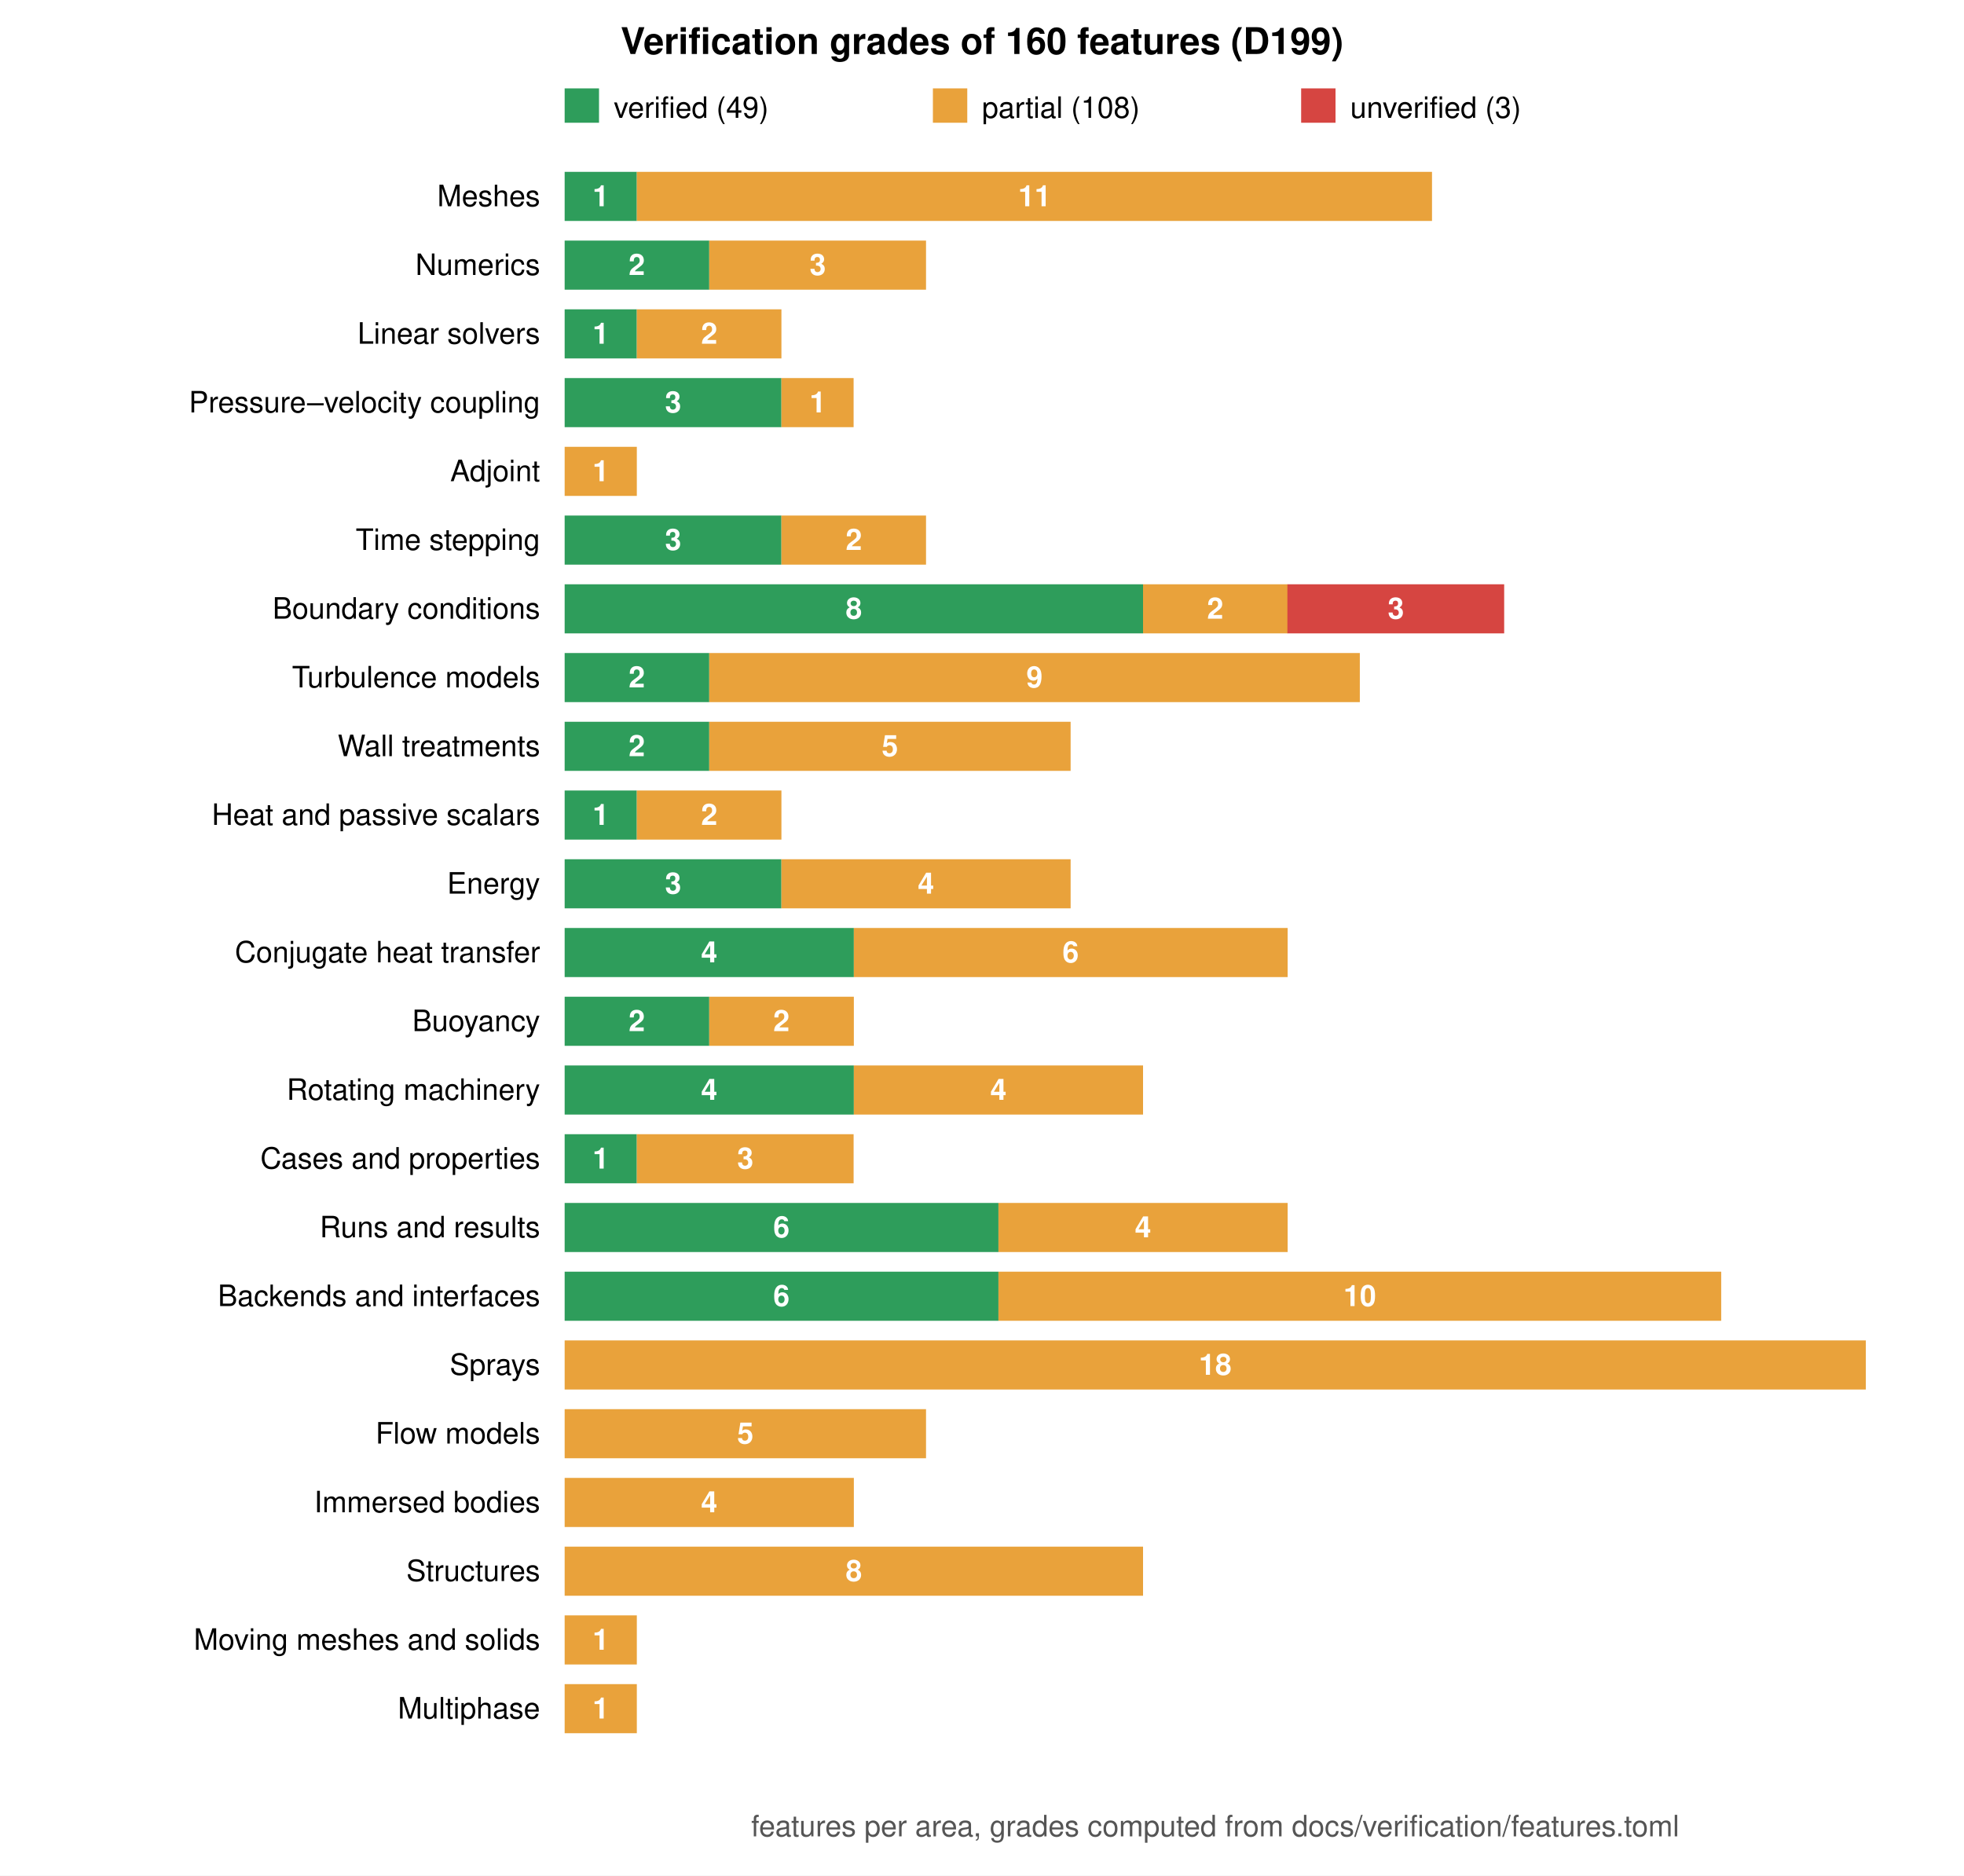
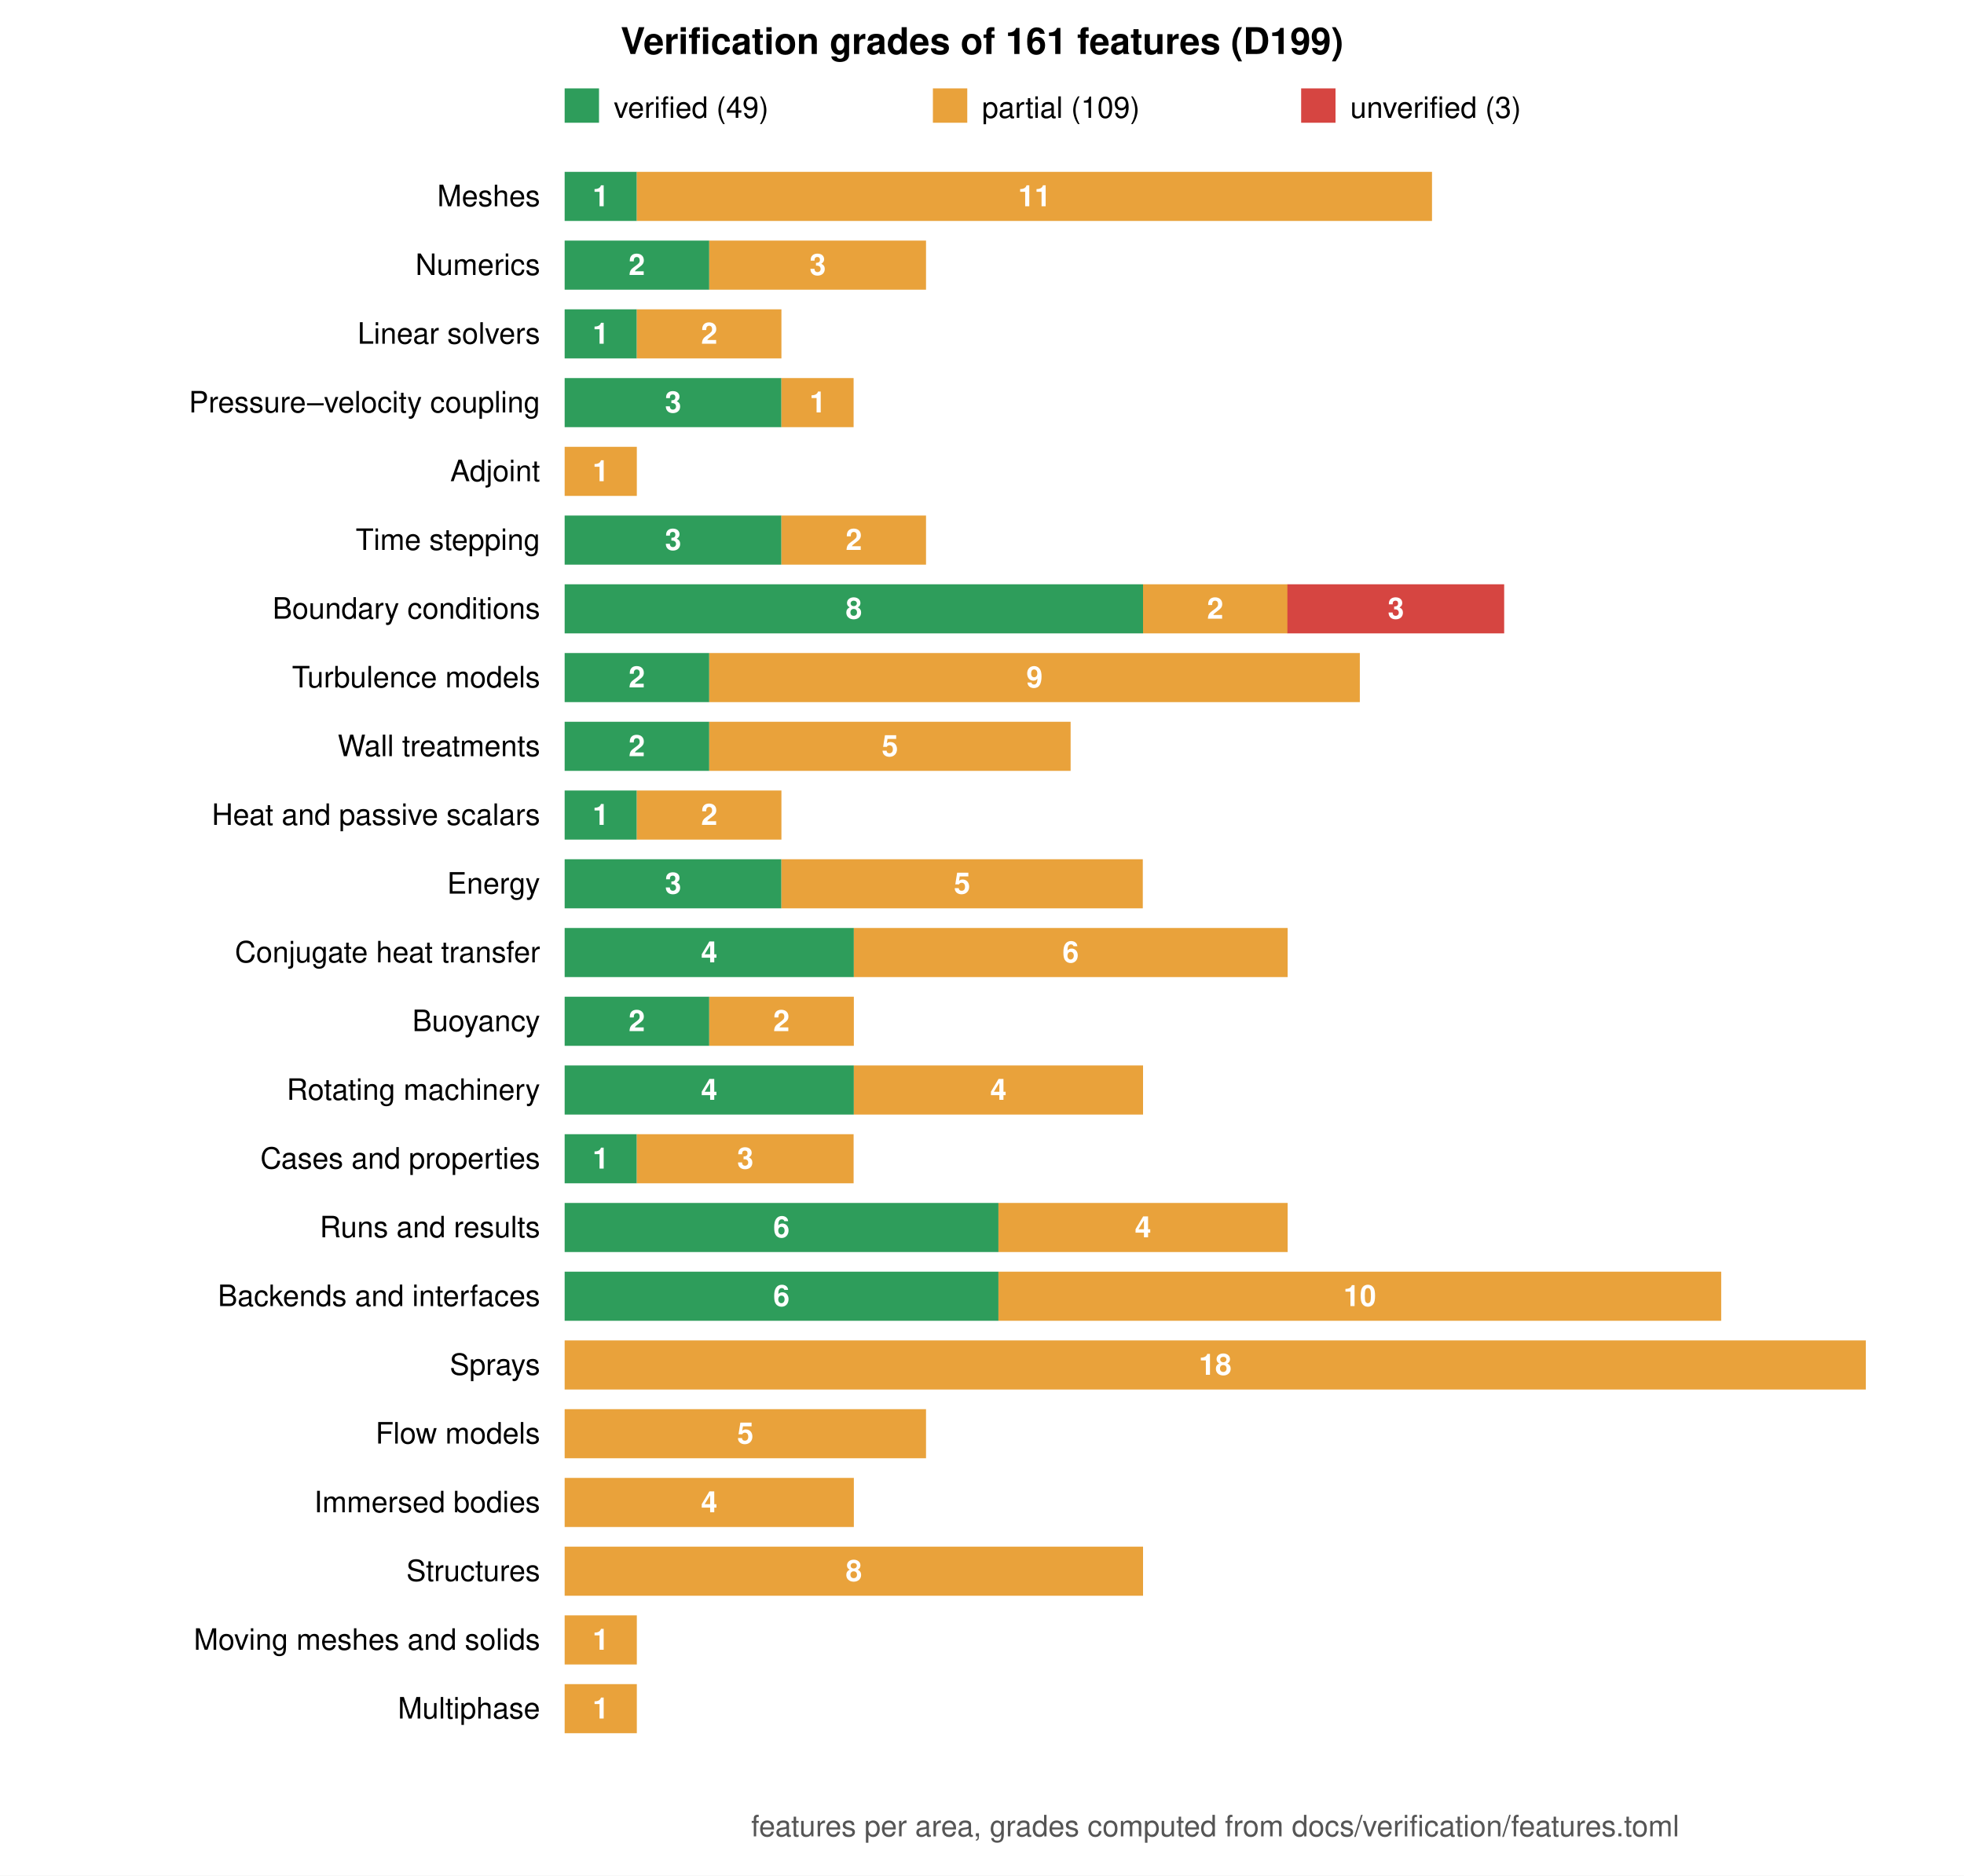
<svg xmlns="http://www.w3.org/2000/svg" viewBox="0 0 800 764" width="800" height="764" font-family="Helvetica, Arial, sans-serif" font-size="12">
  <rect width="800" height="764" fill="white" />
-   <text x="400.0" y="22" text-anchor="middle" font-size="15" font-weight="bold">Verification grades of 160 features (D199)</text>
+   <text x="400.0" y="22" text-anchor="middle" font-size="15" font-weight="bold">Verification grades of 161 features (D199)</text>
  <rect x="230" y="36" width="14" height="14" fill="#2e9d5b" />
  <text x="250" y="48">verified (49)</text>
  <rect x="380" y="36" width="14" height="14" fill="#e9a23b" />
-   <text x="400" y="48">partial (108)</text>
+   <text x="400" y="48">partial (109)</text>
  <rect x="530" y="36" width="14" height="14" fill="#d64541" />
  <text x="550" y="48">unverified (3)</text>
  <text x="220" y="84.0" text-anchor="end">Meshes</text>
  <rect x="230.0" y="70" width="29.4" height="20" fill="#2e9d5b" />
  <text x="244.7" y="84.0" text-anchor="middle" fill="white" font-weight="bold">1</text>
  <rect x="259.4" y="70" width="323.9" height="20" fill="#e9a23b" />
  <text x="421.4" y="84.0" text-anchor="middle" fill="white" font-weight="bold">11</text>
  <text x="220" y="112.0" text-anchor="end">Numerics</text>
  <rect x="230.0" y="98" width="58.9" height="20" fill="#2e9d5b" />
  <text x="259.4" y="112.0" text-anchor="middle" fill="white" font-weight="bold">2</text>
  <rect x="288.9" y="98" width="88.3" height="20" fill="#e9a23b" />
  <text x="333.1" y="112.0" text-anchor="middle" fill="white" font-weight="bold">3</text>
  <text x="220" y="140.0" text-anchor="end">Linear solvers</text>
  <rect x="230.0" y="126" width="29.4" height="20" fill="#2e9d5b" />
  <text x="244.7" y="140.0" text-anchor="middle" fill="white" font-weight="bold">1</text>
  <rect x="259.4" y="126" width="58.9" height="20" fill="#e9a23b" />
  <text x="288.9" y="140.0" text-anchor="middle" fill="white" font-weight="bold">2</text>
  <text x="220" y="168.0" text-anchor="end">Pressure–velocity coupling</text>
  <rect x="230.0" y="154" width="88.3" height="20" fill="#2e9d5b" />
  <text x="274.2" y="168.0" text-anchor="middle" fill="white" font-weight="bold">3</text>
  <rect x="318.3" y="154" width="29.4" height="20" fill="#e9a23b" />
  <text x="333.1" y="168.0" text-anchor="middle" fill="white" font-weight="bold">1</text>
  <text x="220" y="196.0" text-anchor="end">Adjoint</text>
  <rect x="230.0" y="182" width="29.4" height="20" fill="#e9a23b" />
  <text x="244.7" y="196.0" text-anchor="middle" fill="white" font-weight="bold">1</text>
  <text x="220" y="224.0" text-anchor="end">Time stepping</text>
  <rect x="230.0" y="210" width="88.3" height="20" fill="#2e9d5b" />
  <text x="274.2" y="224.0" text-anchor="middle" fill="white" font-weight="bold">3</text>
  <rect x="318.3" y="210" width="58.9" height="20" fill="#e9a23b" />
  <text x="347.8" y="224.0" text-anchor="middle" fill="white" font-weight="bold">2</text>
  <text x="220" y="252.0" text-anchor="end">Boundary conditions</text>
  <rect x="230.0" y="238" width="235.6" height="20" fill="#2e9d5b" />
  <text x="347.8" y="252.0" text-anchor="middle" fill="white" font-weight="bold">8</text>
  <rect x="465.6" y="238" width="58.9" height="20" fill="#e9a23b" />
  <text x="495.0" y="252.0" text-anchor="middle" fill="white" font-weight="bold">2</text>
  <rect x="524.4" y="238" width="88.3" height="20" fill="#d64541" />
  <text x="568.6" y="252.0" text-anchor="middle" fill="white" font-weight="bold">3</text>
  <text x="220" y="280.0" text-anchor="end">Turbulence models</text>
  <rect x="230.0" y="266" width="58.9" height="20" fill="#2e9d5b" />
  <text x="259.4" y="280.0" text-anchor="middle" fill="white" font-weight="bold">2</text>
  <rect x="288.9" y="266" width="265.0" height="20" fill="#e9a23b" />
  <text x="421.4" y="280.0" text-anchor="middle" fill="white" font-weight="bold">9</text>
  <text x="220" y="308.0" text-anchor="end">Wall treatments</text>
  <rect x="230.0" y="294" width="58.9" height="20" fill="#2e9d5b" />
  <text x="259.4" y="308.0" text-anchor="middle" fill="white" font-weight="bold">2</text>
  <rect x="288.9" y="294" width="147.2" height="20" fill="#e9a23b" />
  <text x="362.5" y="308.0" text-anchor="middle" fill="white" font-weight="bold">5</text>
  <text x="220" y="336.0" text-anchor="end">Heat and passive scalars</text>
  <rect x="230.0" y="322" width="29.4" height="20" fill="#2e9d5b" />
  <text x="244.7" y="336.0" text-anchor="middle" fill="white" font-weight="bold">1</text>
  <rect x="259.4" y="322" width="58.9" height="20" fill="#e9a23b" />
  <text x="288.9" y="336.0" text-anchor="middle" fill="white" font-weight="bold">2</text>
  <text x="220" y="364.0" text-anchor="end">Energy</text>
  <rect x="230.0" y="350" width="88.3" height="20" fill="#2e9d5b" />
  <text x="274.2" y="364.0" text-anchor="middle" fill="white" font-weight="bold">3</text>
-   <rect x="318.3" y="350" width="117.8" height="20" fill="#e9a23b" />
-   <text x="377.2" y="364.0" text-anchor="middle" fill="white" font-weight="bold">4</text>
+   <rect x="318.3" y="350" width="147.2" height="20" fill="#e9a23b" />
+   <text x="391.9" y="364.0" text-anchor="middle" fill="white" font-weight="bold">5</text>
  <text x="220" y="392.0" text-anchor="end">Conjugate heat transfer</text>
  <rect x="230.0" y="378" width="117.8" height="20" fill="#2e9d5b" />
  <text x="288.9" y="392.0" text-anchor="middle" fill="white" font-weight="bold">4</text>
  <rect x="347.8" y="378" width="176.7" height="20" fill="#e9a23b" />
  <text x="436.1" y="392.0" text-anchor="middle" fill="white" font-weight="bold">6</text>
  <text x="220" y="420.0" text-anchor="end">Buoyancy</text>
  <rect x="230.0" y="406" width="58.9" height="20" fill="#2e9d5b" />
  <text x="259.4" y="420.0" text-anchor="middle" fill="white" font-weight="bold">2</text>
  <rect x="288.9" y="406" width="58.9" height="20" fill="#e9a23b" />
  <text x="318.3" y="420.0" text-anchor="middle" fill="white" font-weight="bold">2</text>
  <text x="220" y="448.0" text-anchor="end">Rotating machinery</text>
  <rect x="230.0" y="434" width="117.8" height="20" fill="#2e9d5b" />
  <text x="288.9" y="448.0" text-anchor="middle" fill="white" font-weight="bold">4</text>
  <rect x="347.8" y="434" width="117.8" height="20" fill="#e9a23b" />
  <text x="406.7" y="448.0" text-anchor="middle" fill="white" font-weight="bold">4</text>
  <text x="220" y="476.0" text-anchor="end">Cases and properties</text>
  <rect x="230.0" y="462" width="29.4" height="20" fill="#2e9d5b" />
  <text x="244.7" y="476.0" text-anchor="middle" fill="white" font-weight="bold">1</text>
  <rect x="259.4" y="462" width="88.3" height="20" fill="#e9a23b" />
  <text x="303.6" y="476.0" text-anchor="middle" fill="white" font-weight="bold">3</text>
  <text x="220" y="504.0" text-anchor="end">Runs and results</text>
  <rect x="230.0" y="490" width="176.7" height="20" fill="#2e9d5b" />
  <text x="318.3" y="504.0" text-anchor="middle" fill="white" font-weight="bold">6</text>
  <rect x="406.7" y="490" width="117.8" height="20" fill="#e9a23b" />
  <text x="465.6" y="504.0" text-anchor="middle" fill="white" font-weight="bold">4</text>
  <text x="220" y="532.0" text-anchor="end">Backends and interfaces</text>
  <rect x="230.0" y="518" width="176.7" height="20" fill="#2e9d5b" />
  <text x="318.3" y="532.0" text-anchor="middle" fill="white" font-weight="bold">6</text>
  <rect x="406.7" y="518" width="294.4" height="20" fill="#e9a23b" />
  <text x="553.9" y="532.0" text-anchor="middle" fill="white" font-weight="bold">10</text>
  <text x="220" y="560.0" text-anchor="end">Sprays</text>
  <rect x="230.0" y="546" width="530.0" height="20" fill="#e9a23b" />
  <text x="495.0" y="560.0" text-anchor="middle" fill="white" font-weight="bold">18</text>
  <text x="220" y="588.0" text-anchor="end">Flow models</text>
  <rect x="230.0" y="574" width="147.2" height="20" fill="#e9a23b" />
  <text x="303.6" y="588.0" text-anchor="middle" fill="white" font-weight="bold">5</text>
  <text x="220" y="616.0" text-anchor="end">Immersed bodies</text>
  <rect x="230.0" y="602" width="117.8" height="20" fill="#e9a23b" />
  <text x="288.9" y="616.0" text-anchor="middle" fill="white" font-weight="bold">4</text>
  <text x="220" y="644.0" text-anchor="end">Structures</text>
  <rect x="230.0" y="630" width="235.6" height="20" fill="#e9a23b" />
  <text x="347.8" y="644.0" text-anchor="middle" fill="white" font-weight="bold">8</text>
  <text x="220" y="672.0" text-anchor="end">Moving meshes and solids</text>
  <rect x="230.0" y="658" width="29.4" height="20" fill="#e9a23b" />
  <text x="244.7" y="672.0" text-anchor="middle" fill="white" font-weight="bold">1</text>
  <text x="220" y="700.0" text-anchor="end">Multiphase</text>
  <rect x="230.0" y="686" width="29.4" height="20" fill="#e9a23b" />
  <text x="244.7" y="700.0" text-anchor="middle" fill="white" font-weight="bold">1</text>
  <text x="495.0" y="748" text-anchor="middle" fill="#555">features per area, grades computed from docs/verification/features.toml</text>
</svg>
